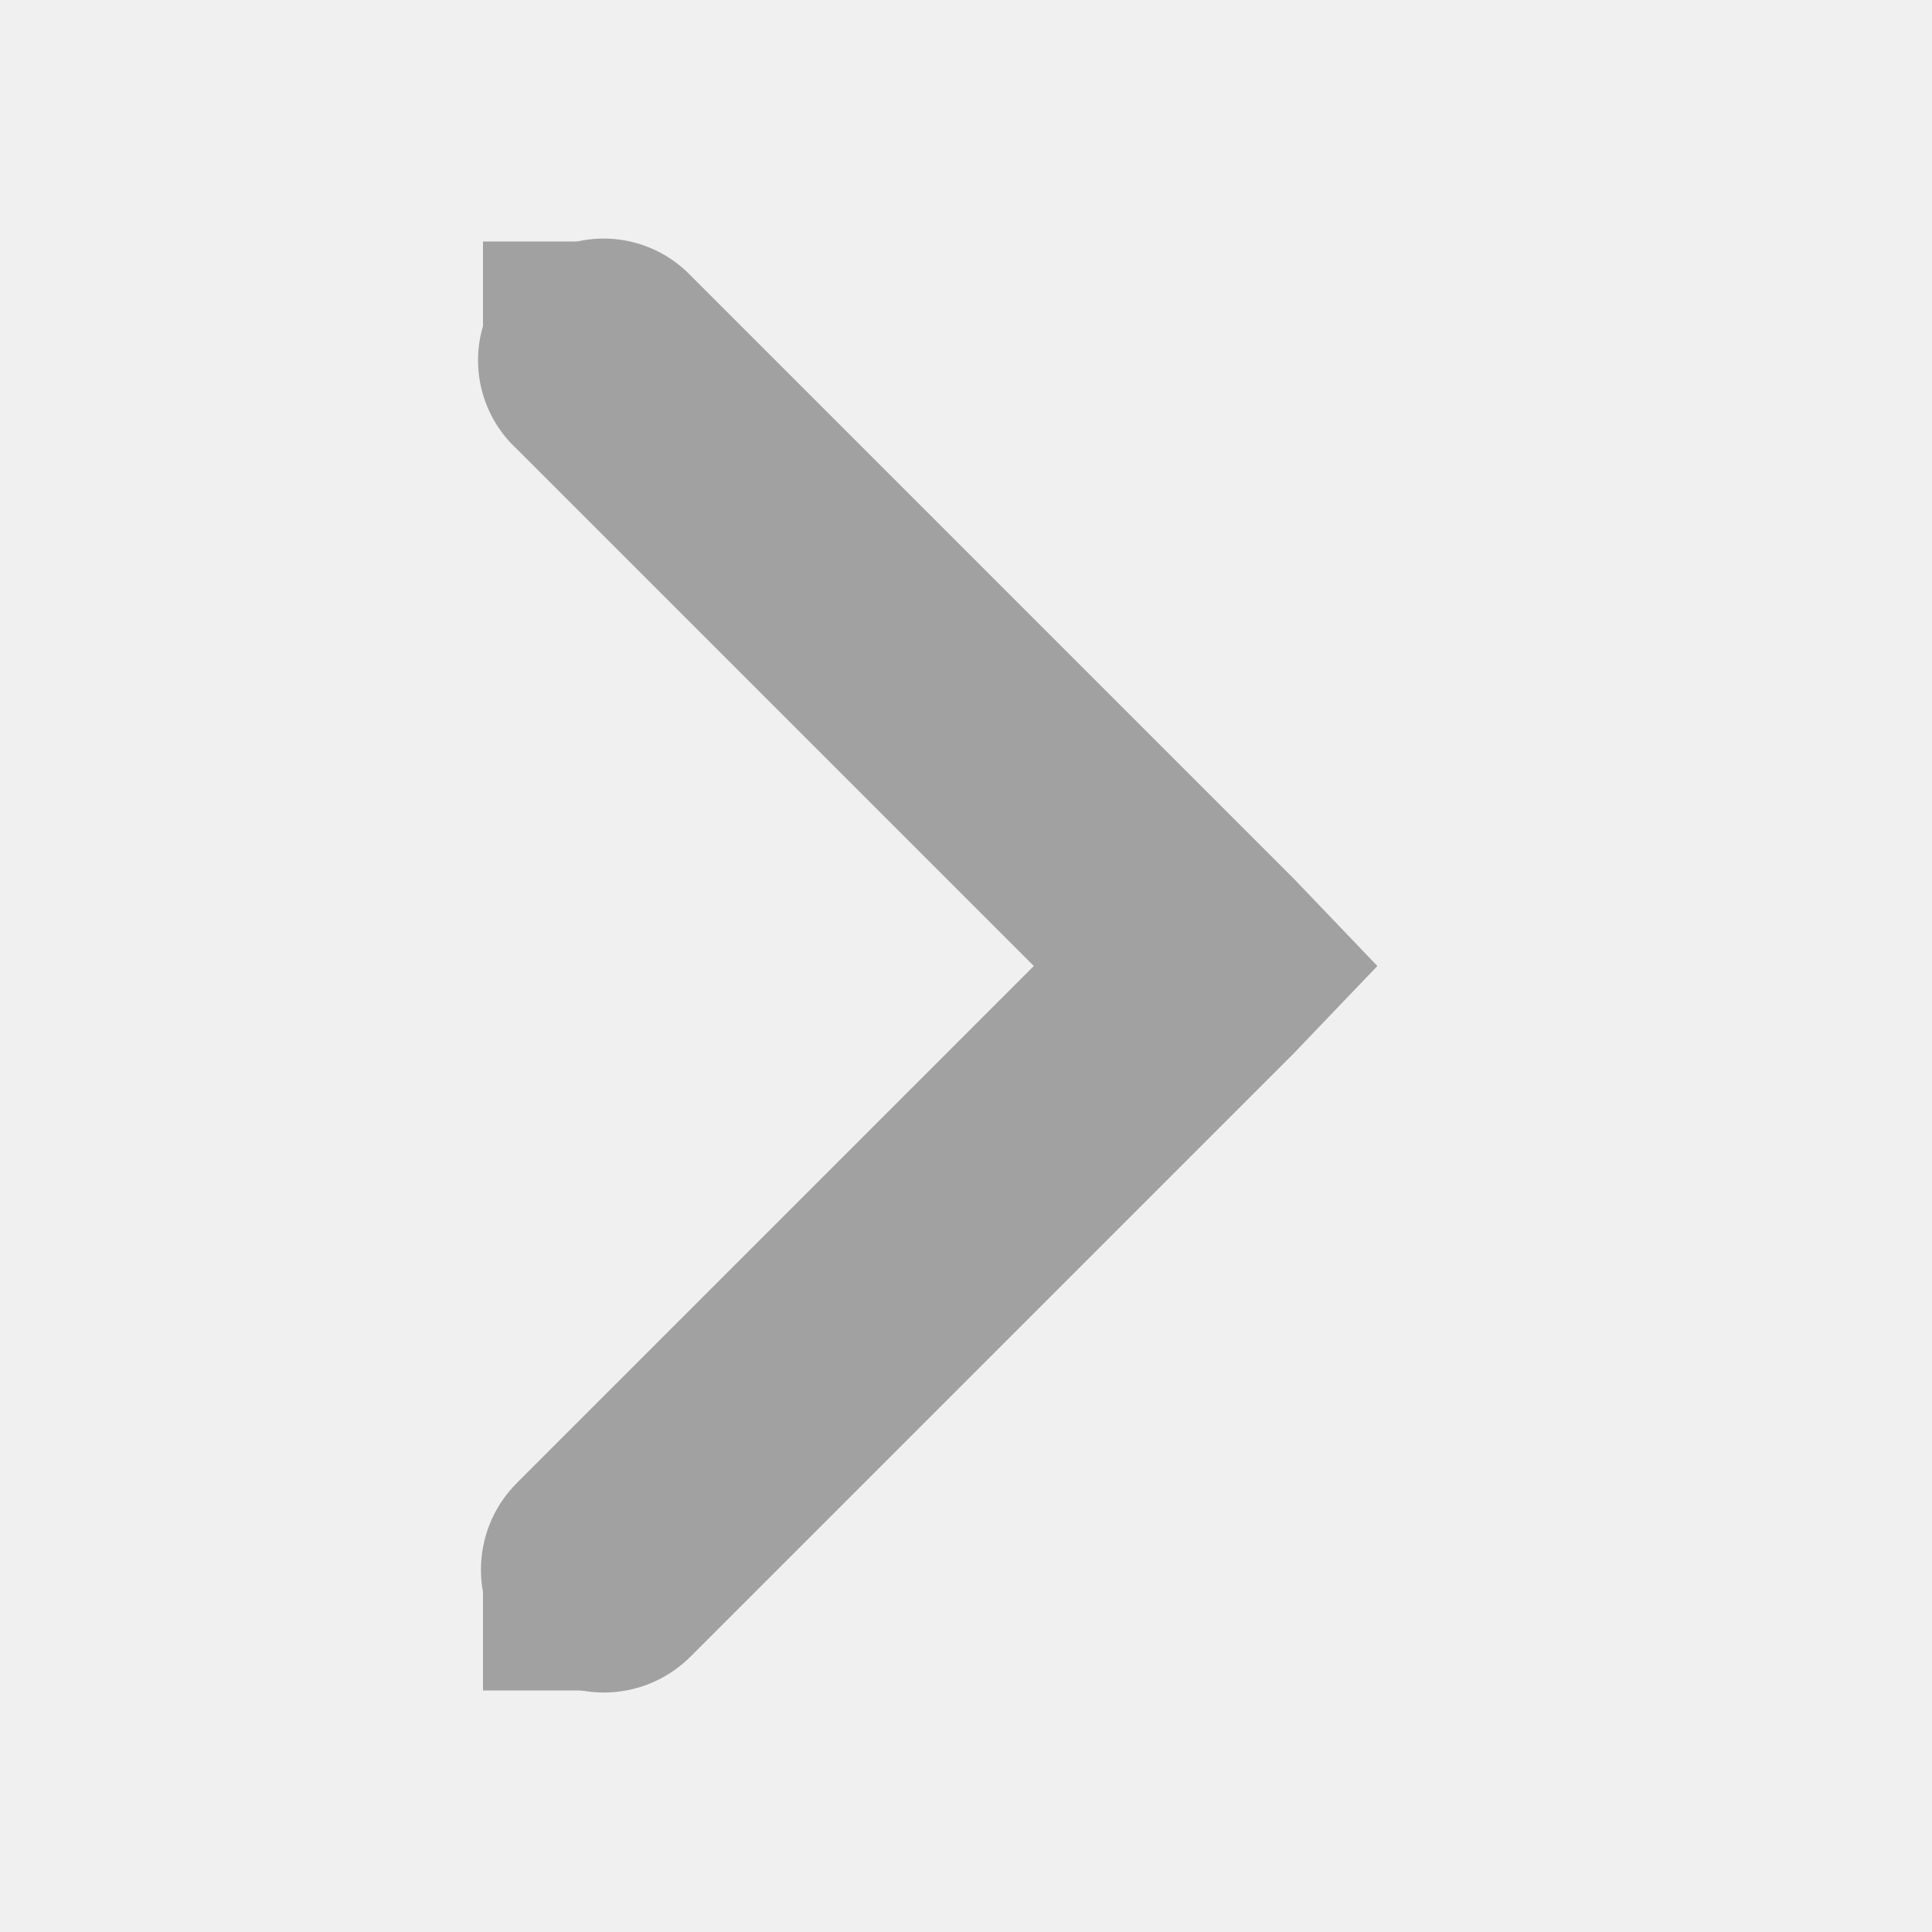
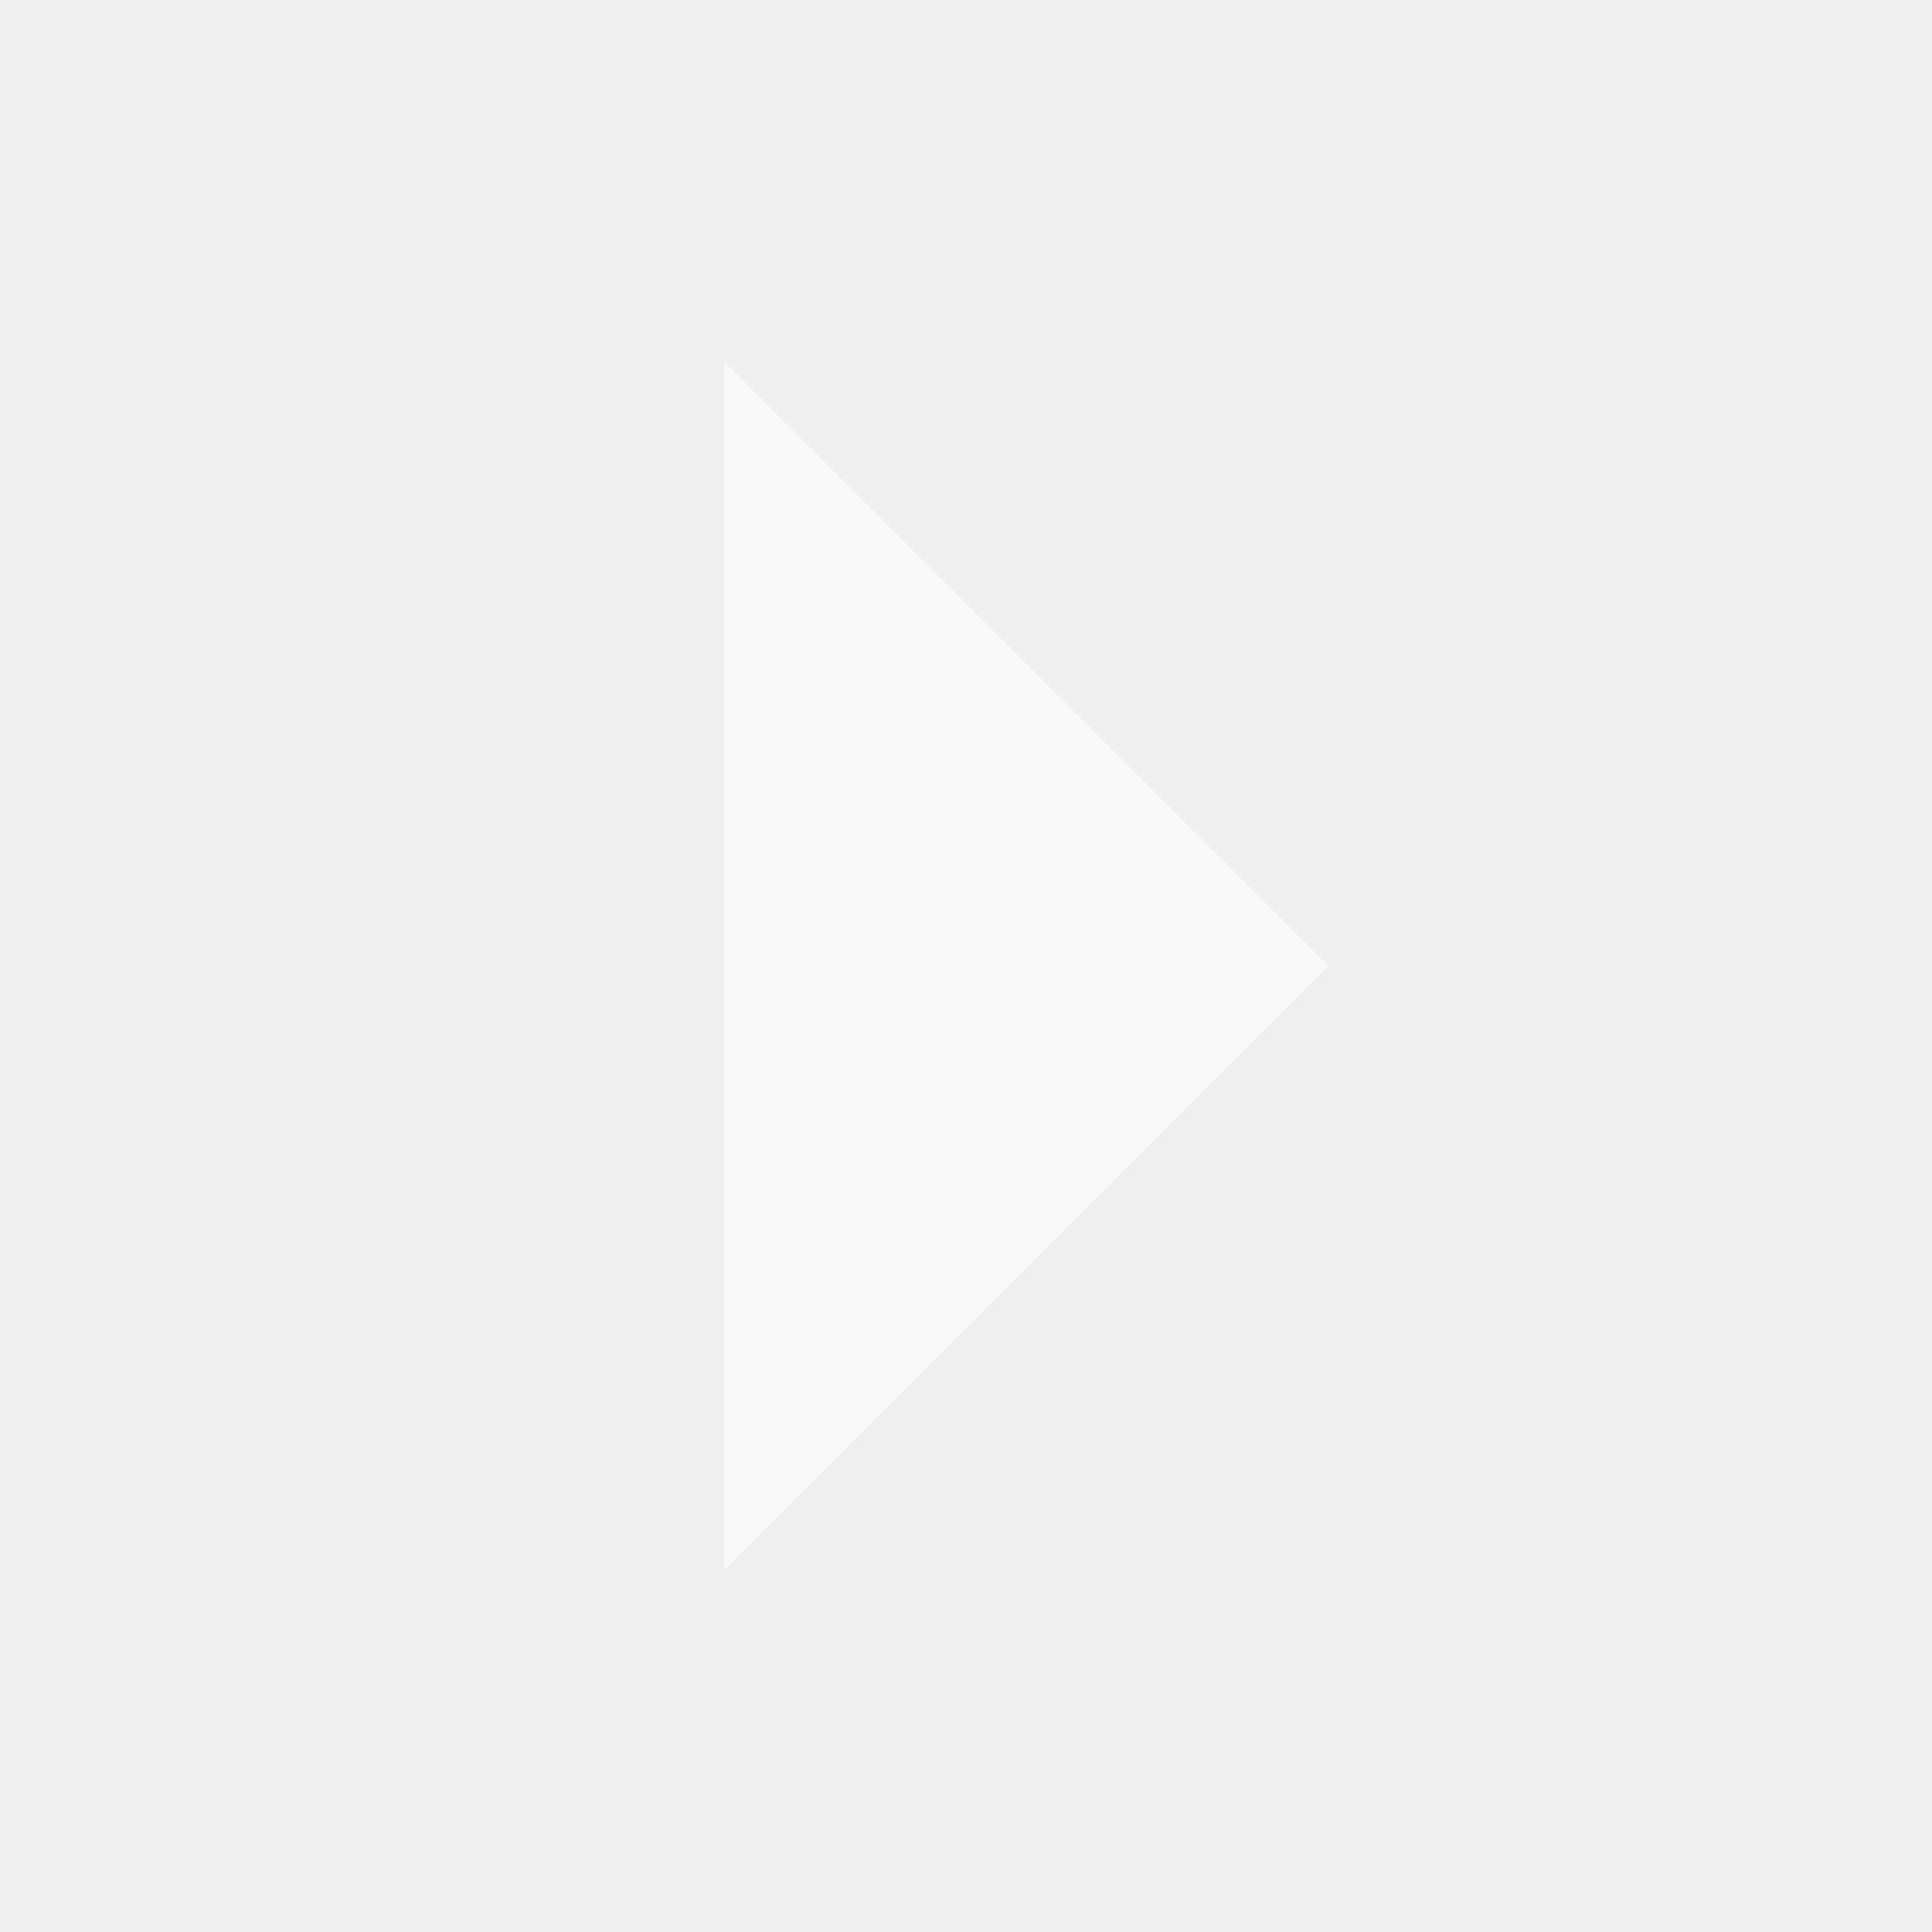
- <svg xmlns="http://www.w3.org/2000/svg" height="16" id="svg7384" version="1.1" width="16">
-   <defs id="defs7386" />
-   <g id="layer9" style="display:inline" transform="translate(-321.0002,-747)" />
-   <g id="layer10" transform="translate(-321.0002,-747)" />
-   <g id="layer11" transform="translate(-321.0002,-747)" />
-   <g id="layer13" transform="translate(-321.0002,-747)" />
-   <g id="layer14" transform="translate(-321.0002,-747)" />
-   <g id="layer15" style="display:inline" transform="translate(-321.0002,-747)" />
-   <g id="g71291" style="display:inline" transform="translate(-321.0002,-747)" />
-   <g id="g4953" style="display:inline" transform="translate(-321.0002,-747)" />
-   <g id="layer12" style="display:inline" transform="translate(-321.0002,-747)">
-     <path d="m 325.781,749 a 1,1 0 0 0 -0.5,1.719 L 329.562,755 l -4.281,4.281 a 1.016,1.016 0 1 0 1.438,1.438 l 5,-5 0.688,-0.719 -0.688,-0.719 -5,-5 A 1,1 0 0 0 325.781,749 z" id="path8460" style="font-size:medium;font-style:normal;font-variant:normal;font-weight:normal;font-stretch:normal;text-indent:0;text-align:start;text-decoration:none;line-height:normal;letter-spacing:normal;word-spacing:normal;text-transform:none;direction:ltr;block-progression:tb;writing-mode:lr-tb;text-anchor:start;baseline-shift:baseline;color:#000000;fill:#a1a1a1;fill-opacity:1;stroke:none;stroke-width:2;marker:none;visibility:visible;display:inline;overflow:visible;enable-background:accumulate;font-family:Sans;-inkscape-font-specification:Sans" />
-     <rect height="1" id="rect8464" rx="0" ry="1" style="fill:#a1a1a1;fill-opacity:1;stroke:none" transform="scale(-1,1)" width="1" x="-326" y="749" />
-     <rect height="1" id="rect8468" rx="0" ry="1" style="fill:#a1a1a1;fill-opacity:1;stroke:none" transform="scale(-1,1)" width="1" x="-326" y="760" />
-   </g>
+ <svg xmlns="http://www.w3.org/2000/svg" width="16" height="16" viewBox="0 0 16 16" fill="#ffffff" fill-opacity=".6">
+   <path d="M6 3v10l5-5z" />
</svg>
